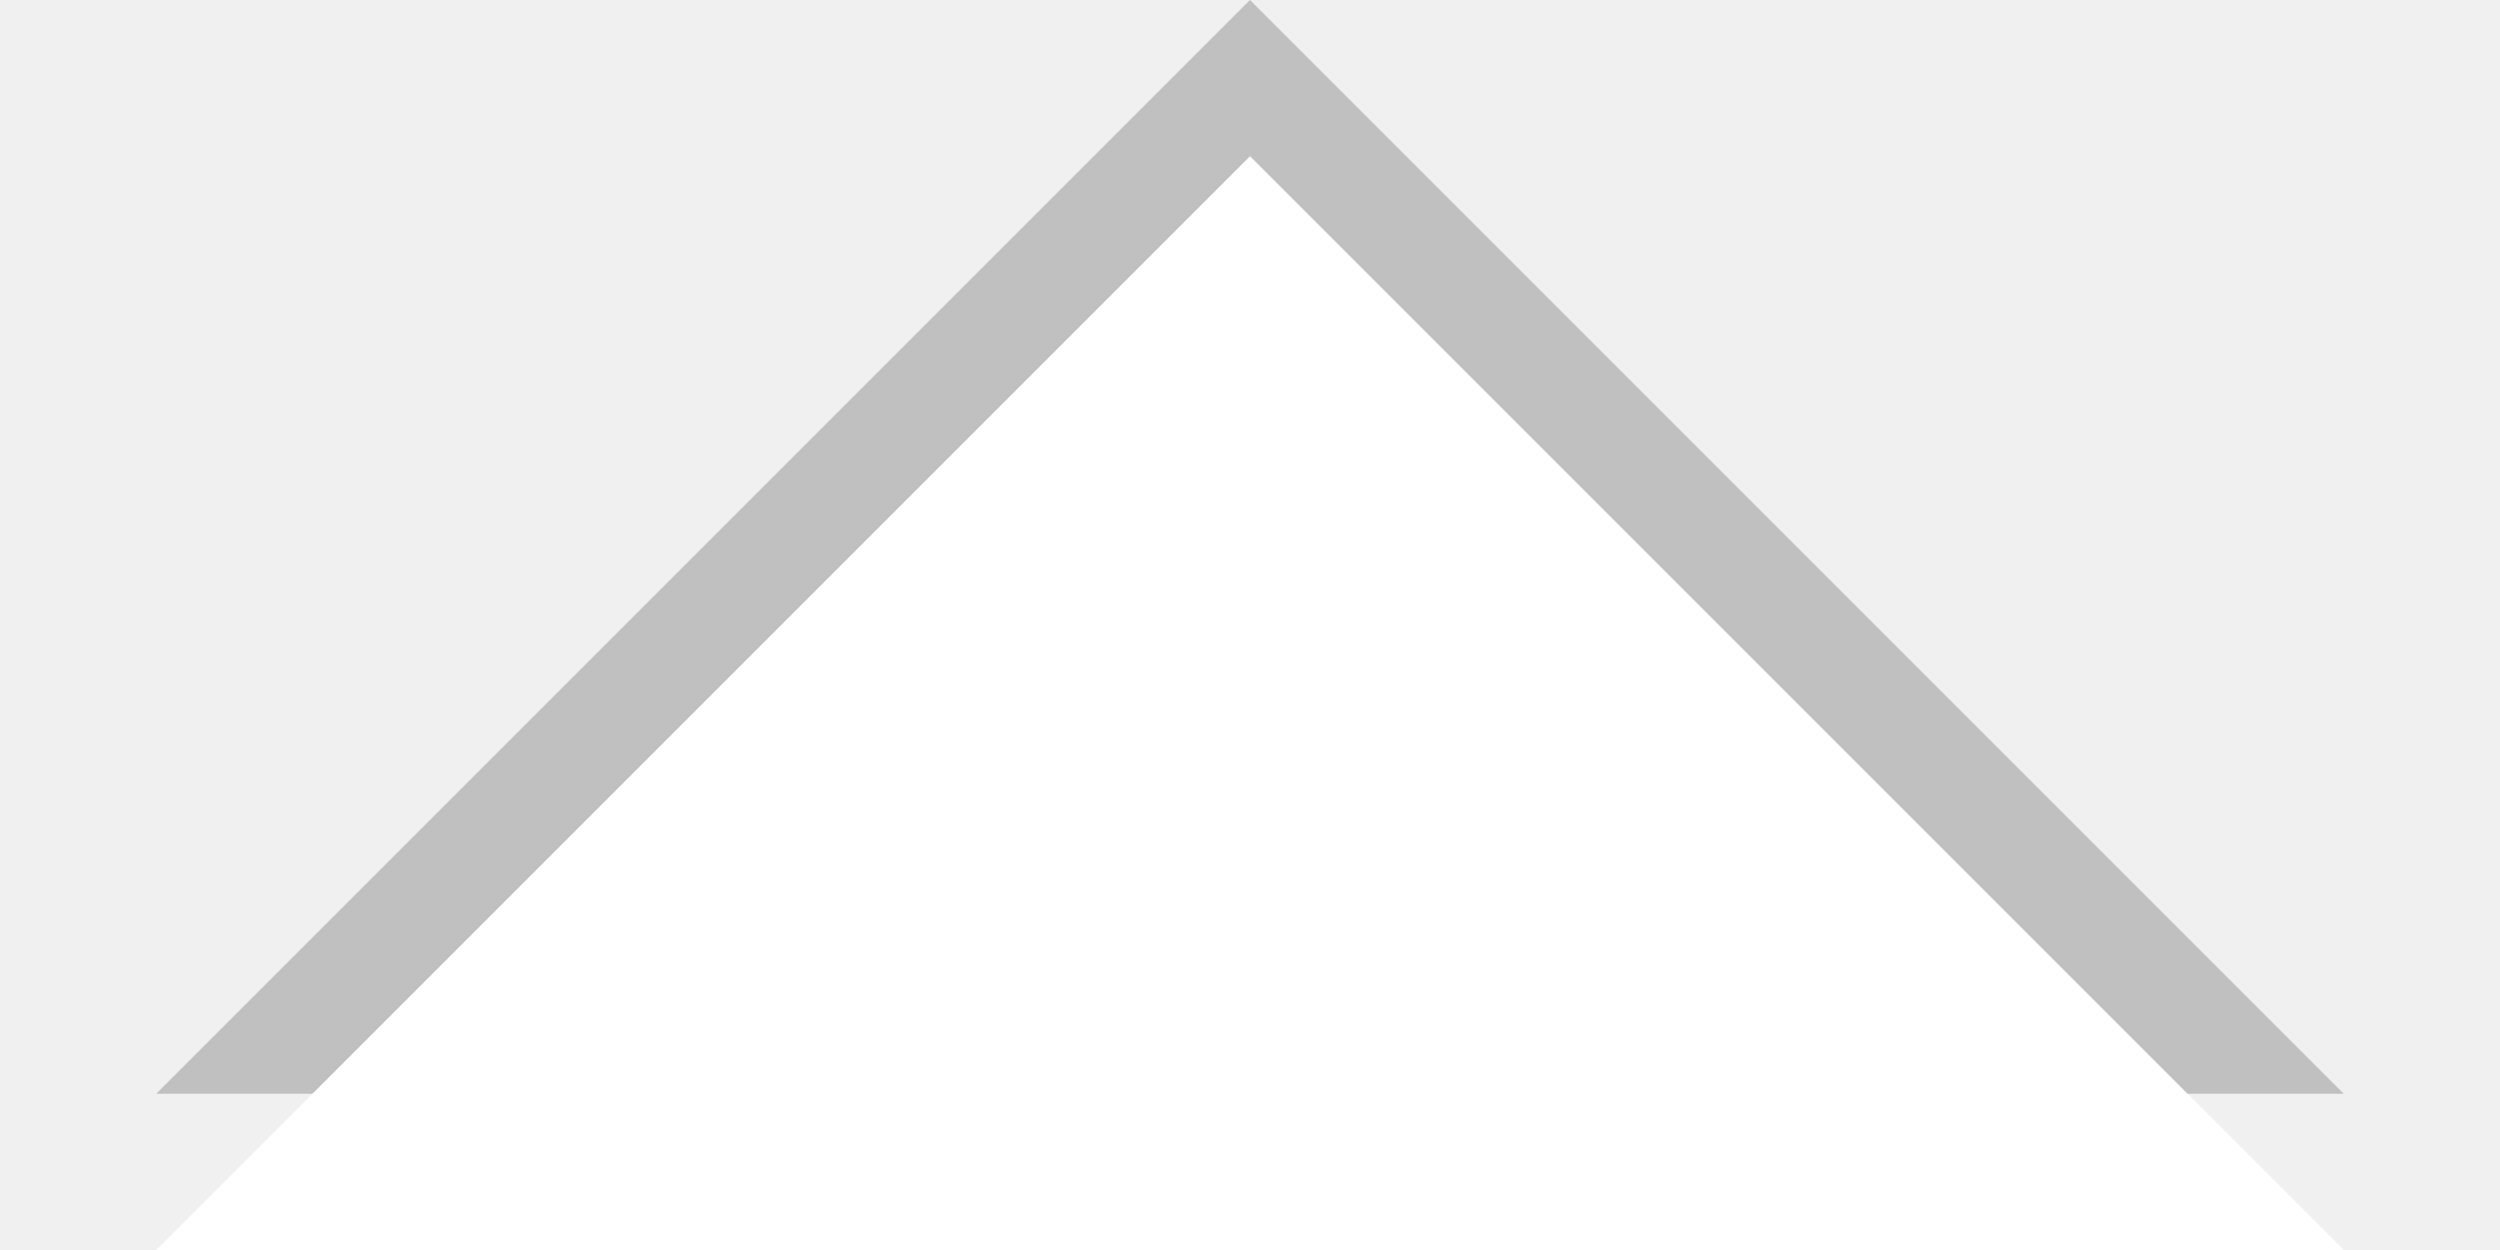
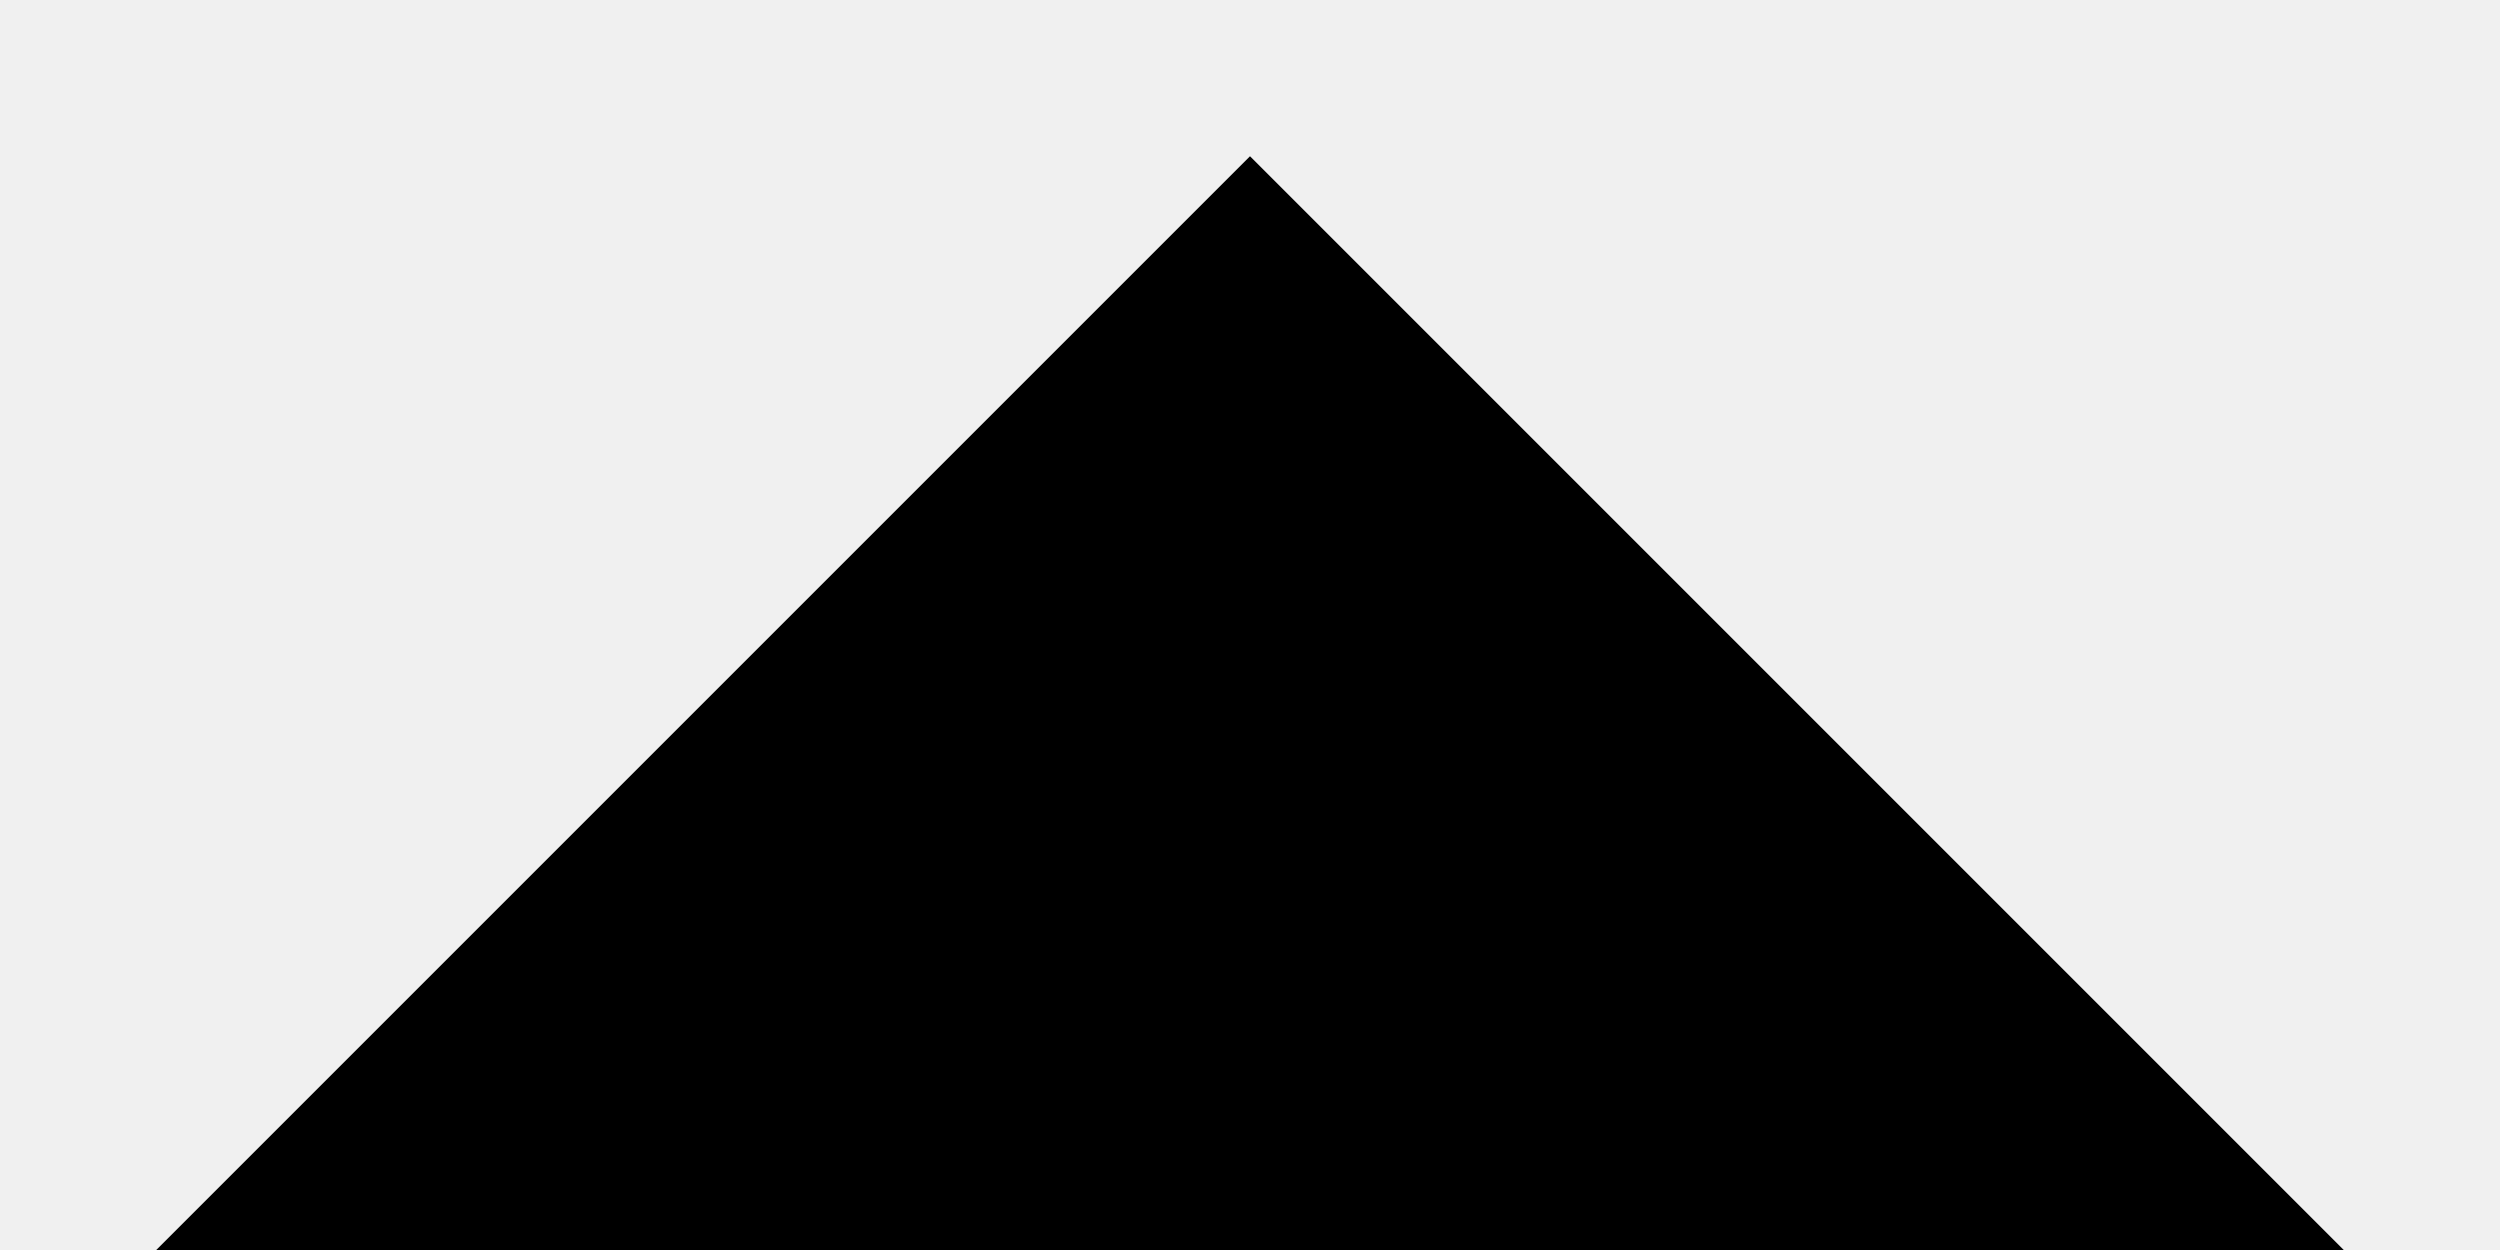
- <svg xmlns="http://www.w3.org/2000/svg" width="16" height="8" viewBox="0 0 16 8" fill="#fff">
-   <path d="M1 7 L8 0 L15 7 Z" fill="rgba(0, 0, 0, 0.2)" />
-   <path d="M1 8 L8 1 L15 8 Z" />
+ <svg xmlns="http://www.w3.org/2000/svg" width="16" height="8" viewBox="0 0 16 8">
+   <path d="M1 8 L8 1 L15 8 Z" fill="#000" />
</svg>
